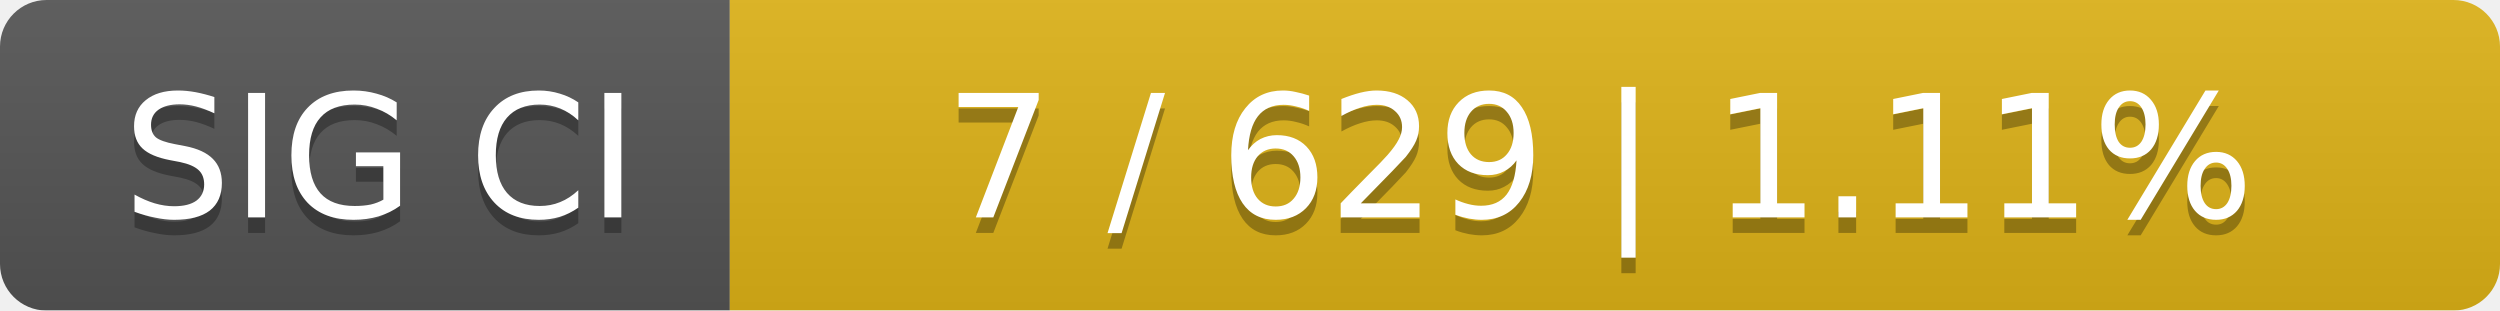
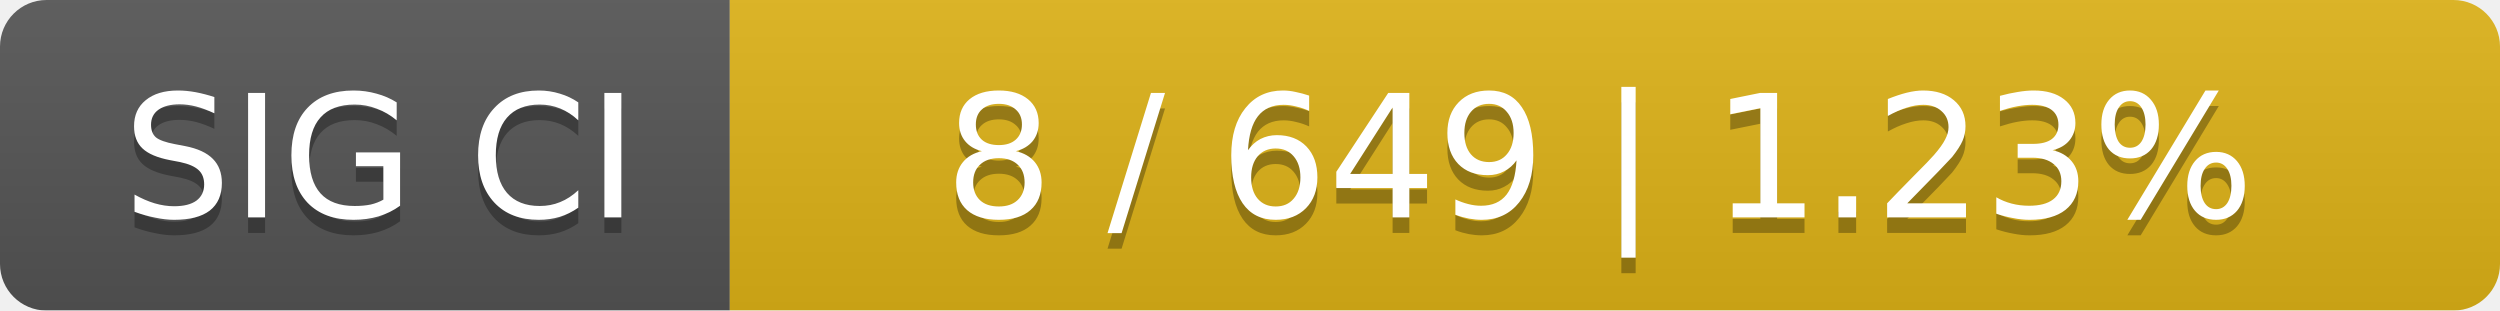
<svg xmlns="http://www.w3.org/2000/svg" width="161" height="20">
  <linearGradient id="smooth" x2="0" y2="100%">
    <stop offset="0" stop-color="#bbb" stop-opacity=".1" />
    <stop offset="1" stop-opacity=".1" />
  </linearGradient>
  <mask id="round">
    <rect width="161" height="20" rx="3" fill="#fff" />
  </mask>
  <g mask="url(#round)">
    <rect width="47" height="20" fill="#555" />
    <rect x="47" width="114" height="20" fill="#dfb317" />
    <rect width="161" height="20" fill="url(#smooth)" />
  </g>
  <g fill="#fff" text-anchor="middle" font-family="DejaVu Sans,Verdana,Geneva,sans-serif" font-size="11">
    <text x="24.5" y="15" fill="#010101" fill-opacity=".3">SIG CI</text>
    <text x="24.5" y="14">SIG CI</text>
-     <text x="103" y="15" fill="#010101" fill-opacity=".3">7 / 629    |    1.11%</text>
-     <text x="103" y="14">7 / 629    |    1.11%</text>
+     <text x="103" y="15" fill="#010101" fill-opacity=".3">8 / 649    |    1.23%</text>
+     <text x="103" y="14">8 / 649    |    1.23%</text>
  </g>
</svg>
